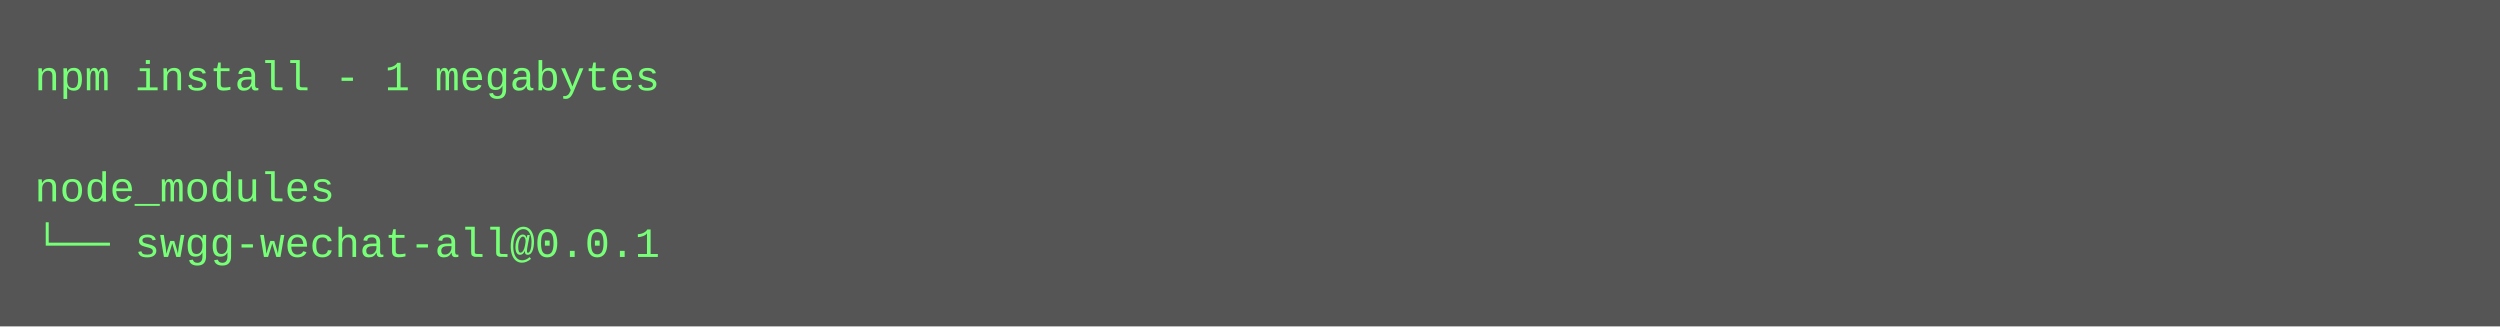
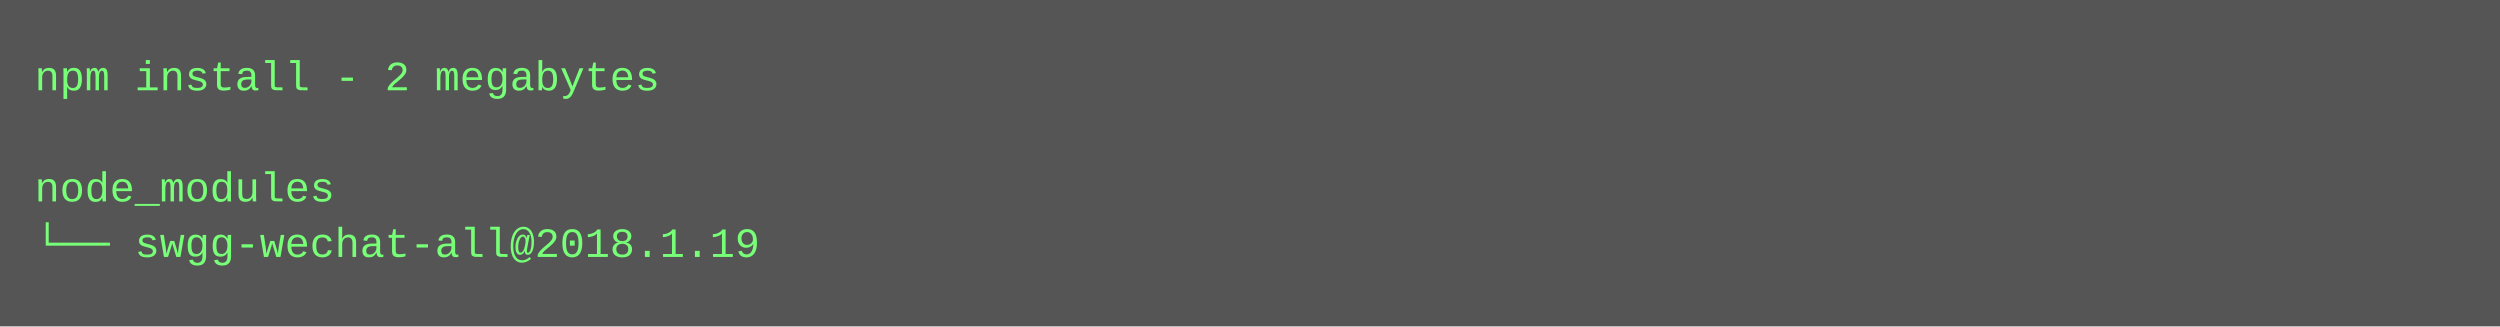
<svg xmlns="http://www.w3.org/2000/svg" height="94" width="720">
  <rect height="94" fill="#555" width="720" />
  <text fill="#7f7" font-family="Courier New" font-size="12" xml:space="preserve">
-     <tspan x="10" y="26">npm install - 1 megabytes</tspan>
+     <tspan x="10" y="26">npm install - 2 megabytes</tspan>
    <tspan x="10" y="42" />
    <tspan x="10" y="58">node_modules</tspan>
-     <tspan x="10" y="74">└── swgg-wechat-all@0.0.1</tspan>
+     <tspan x="10" y="74">└── swgg-wechat-all@2018.1.19</tspan>
  </text>
</svg>
